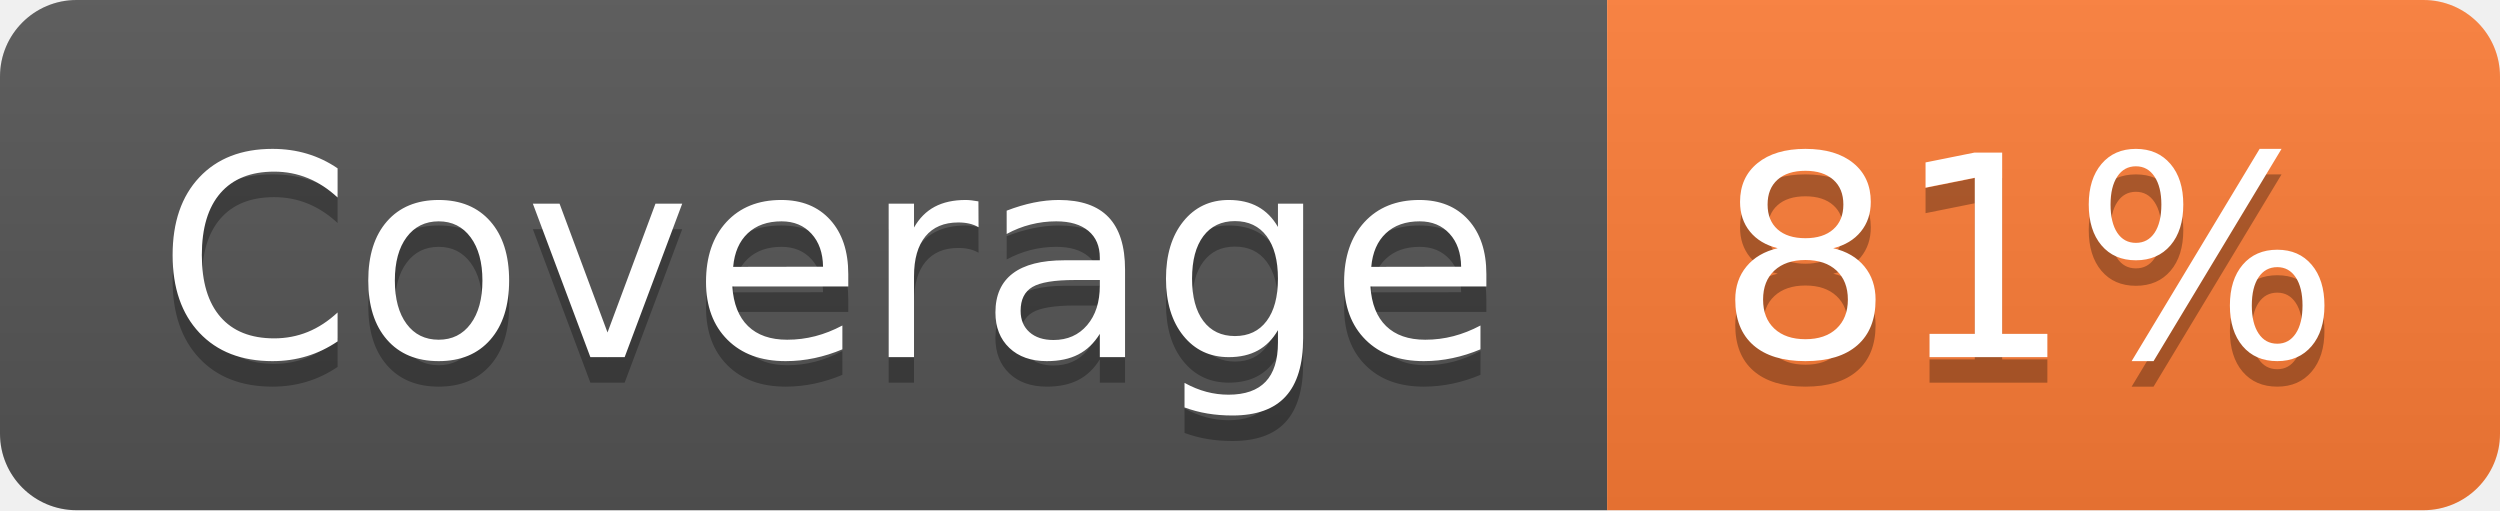
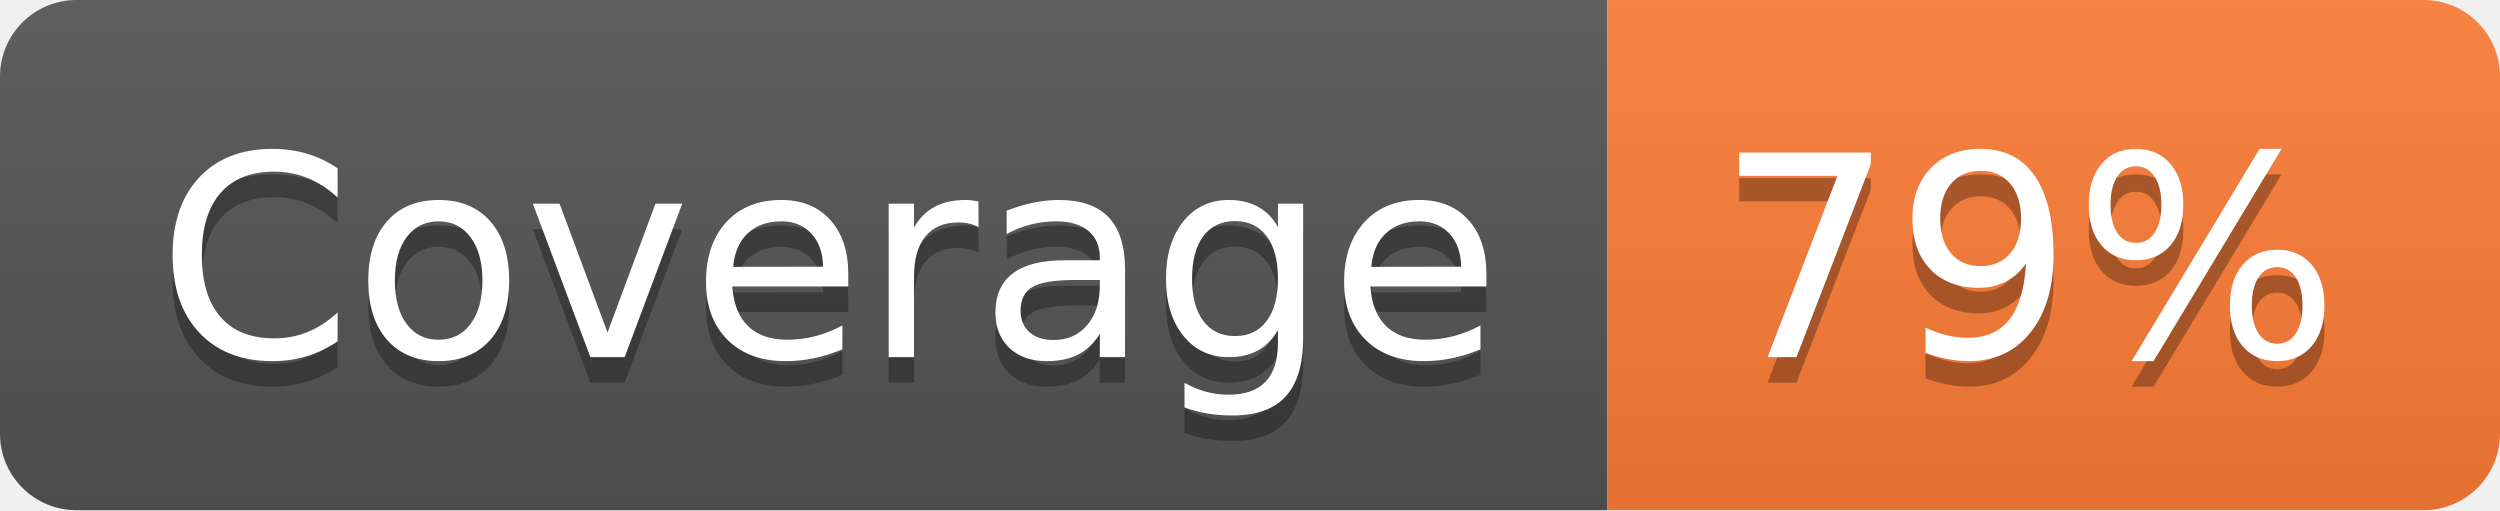
- <svg xmlns="http://www.w3.org/2000/svg" width="98" height="20" role="img" aria-label="Coverage: 81%">
+ <svg xmlns="http://www.w3.org/2000/svg" width="98" height="20" role="img" aria-label="Coverage: 79%">
  <linearGradient id="s" x2="0" y2="100%">
    <stop offset="0" stop-color="#bbb" stop-opacity=".1" />
    <stop offset="1" stop-opacity=".1" />
  </linearGradient>
  <clipPath id="r">
    <rect width="98" height="20" rx="3" fill="#fff" />
  </clipPath>
  <g clip-path="url(#r)">
    <rect width="63" height="20" fill="#555" />
    <rect x="63" width="35" height="20" fill="#fe7d37" />
    <rect width="98" height="20" fill="url(#s)" />
  </g>
  <g fill="#fff" text-anchor="middle" font-family="Verdana,Geneva,DejaVu Sans,sans-serif" text-rendering="geometricPrecision" font-size="110">
    <text aria-hidden="true" x="325" y="150" fill="#010101" fill-opacity=".3" transform="scale(.1)" textLength="530">Coverage</text>
    <text x="325" y="140" transform="scale(.1)" fill="#fff" textLength="530">Coverage</text>
-     <text aria-hidden="true" x="795" y="150" fill="#010101" fill-opacity=".3" transform="scale(.1)" textLength="250">81%</text>
-     <text x="795" y="140" transform="scale(.1)" fill="#fff" textLength="250">81%</text>
+     <text aria-hidden="true" x="795" y="150" fill="#010101" fill-opacity=".3" transform="scale(.1)" textLength="250">79%</text>
+     <text x="795" y="140" transform="scale(.1)" fill="#fff" textLength="250">79%</text>
  </g>
</svg>
